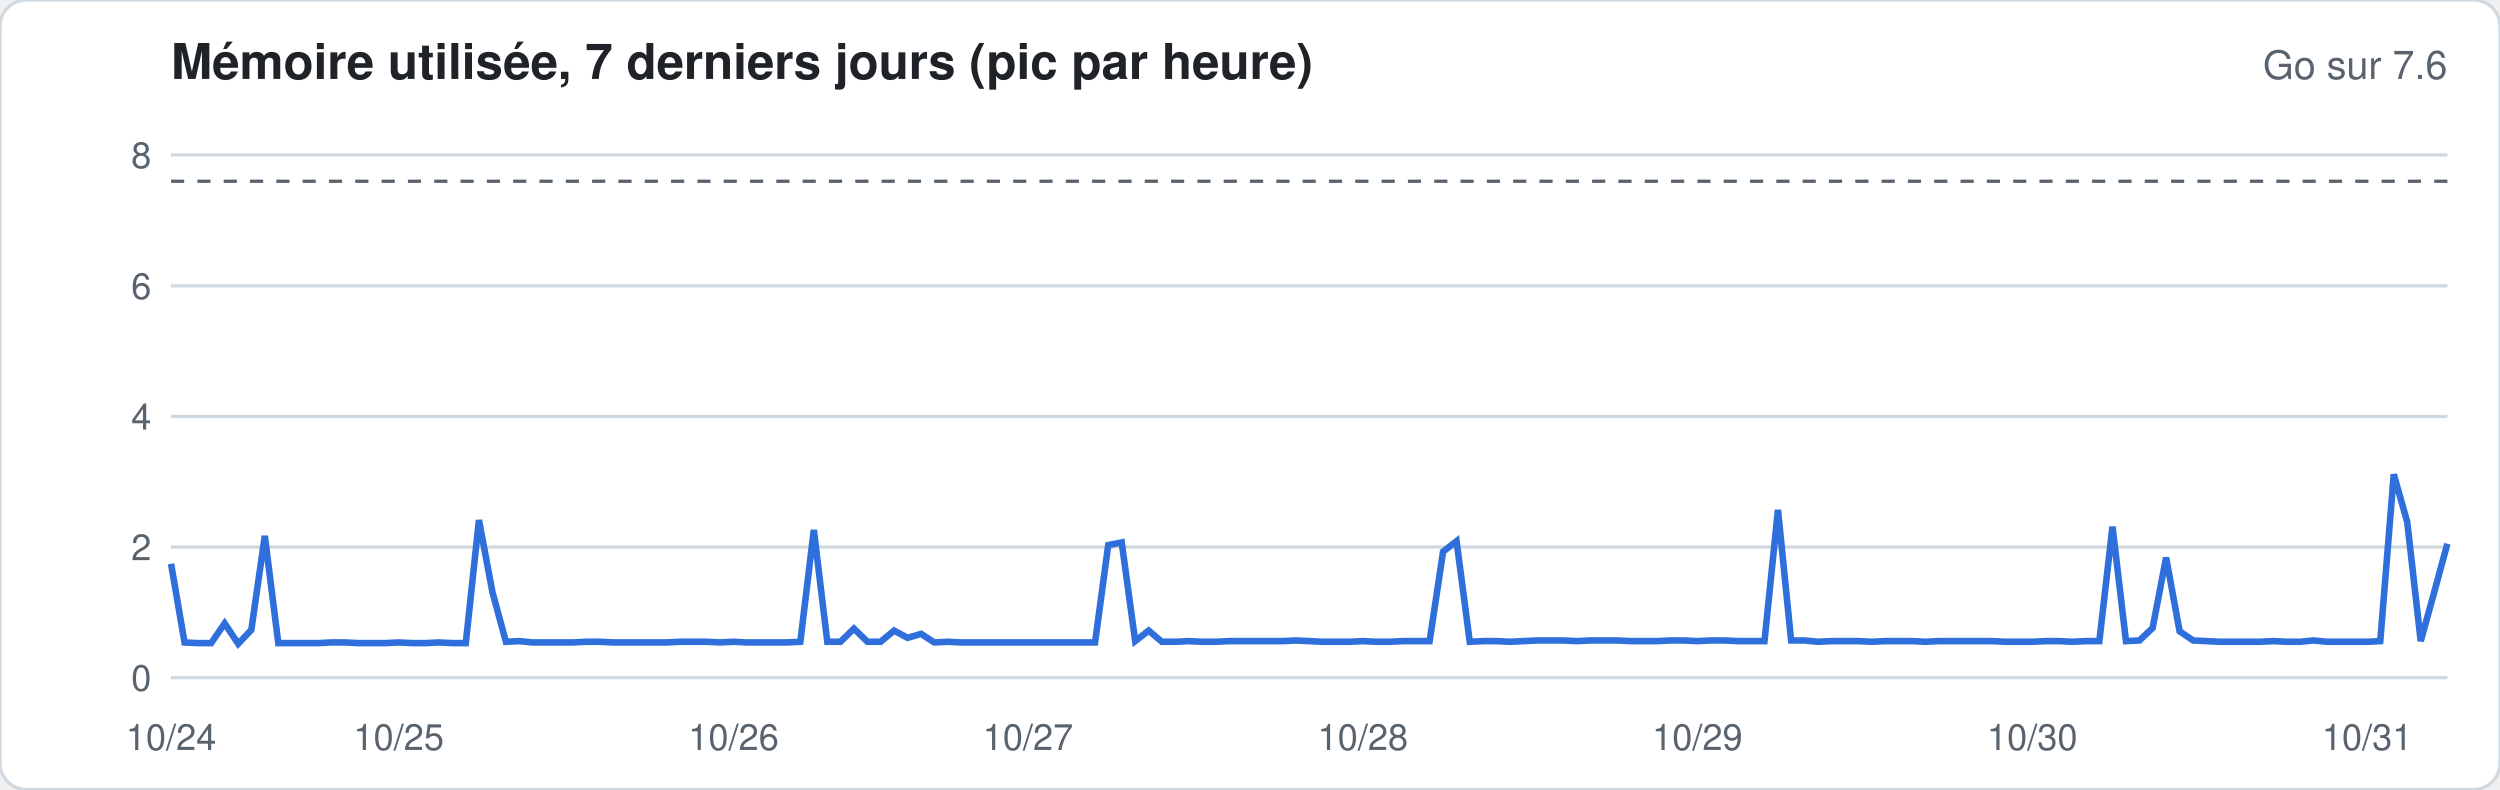
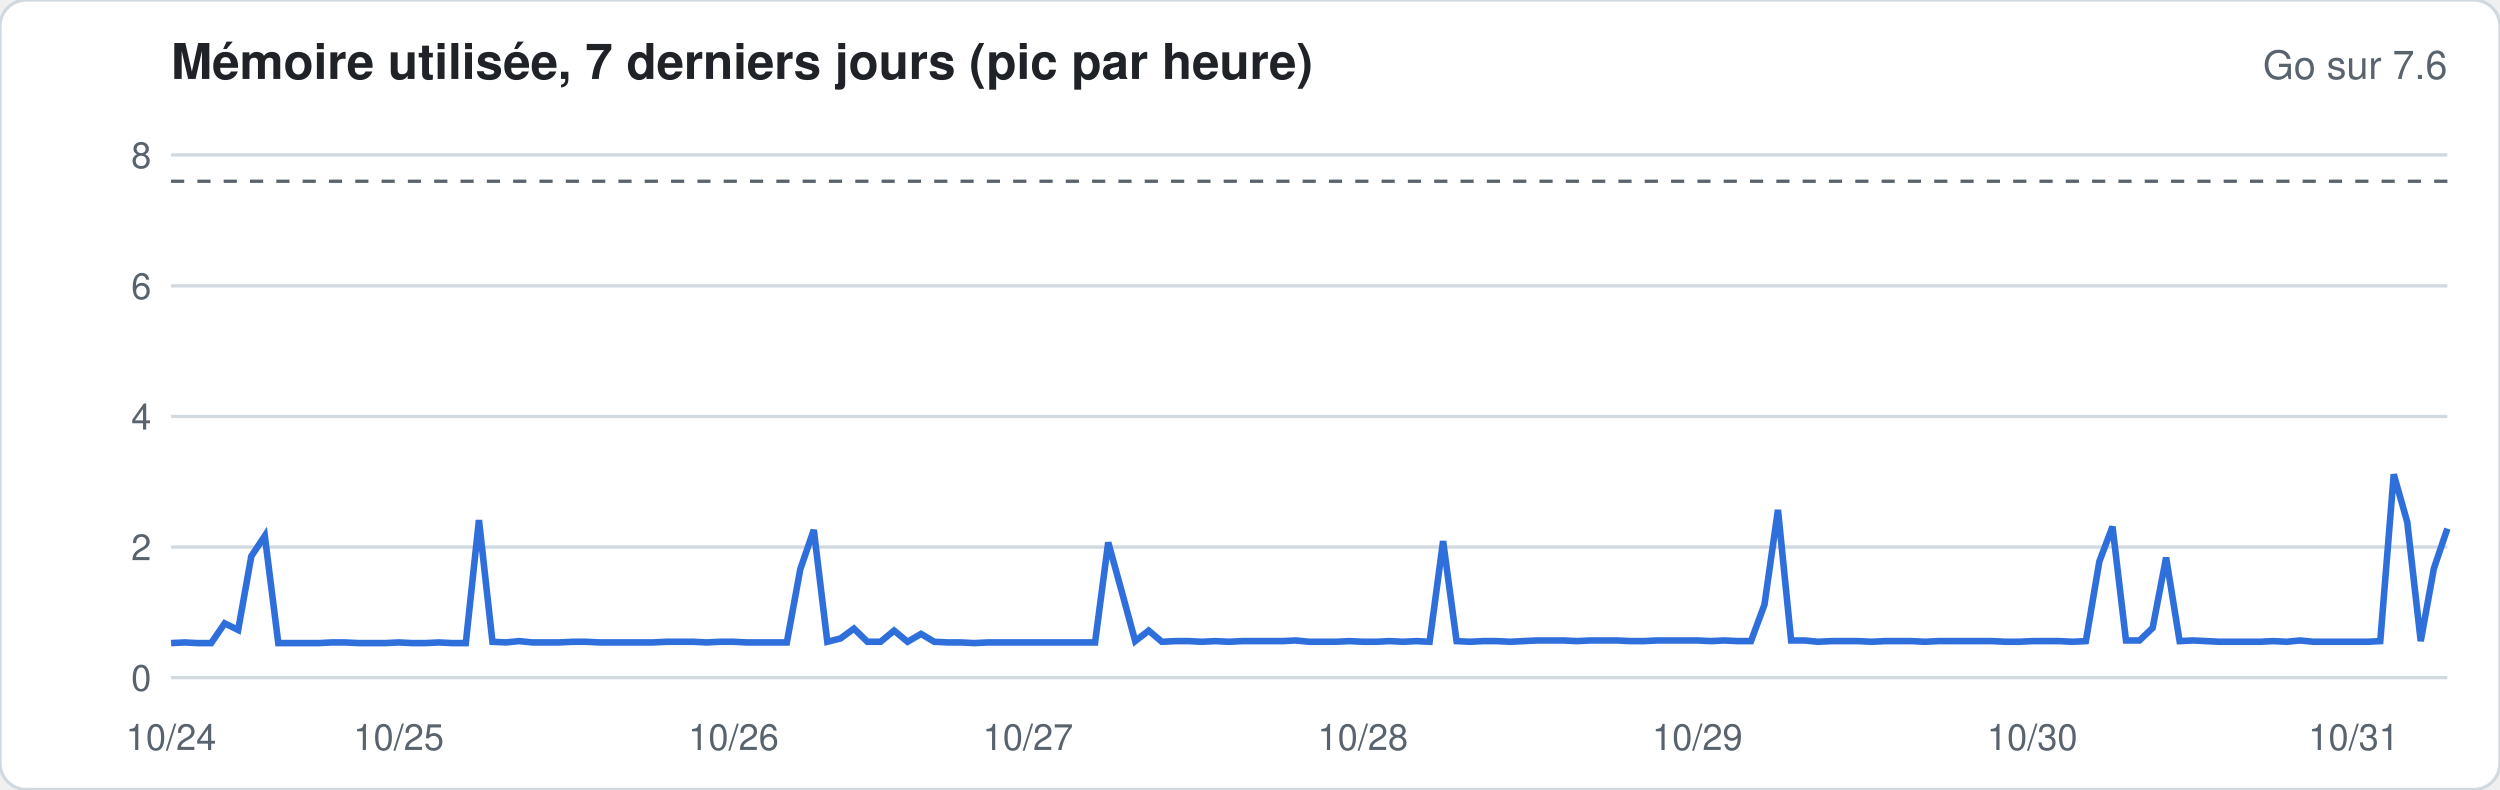
<svg xmlns="http://www.w3.org/2000/svg" width="760" height="240" viewBox="0 0 760 240" font-family="-apple-system,Segoe UI,Helvetica,Arial,sans-serif">
  <rect width="760" height="240" rx="8" fill="#ffffff" stroke="#d1d9e0" />
  <text x="52" y="24" font-size="15" font-weight="600" fill="#1f2328">Mémoire utilisée, 7 derniers jours (pic par heure)</text>
  <text x="744" y="24" font-size="12" fill="#59636e" text-anchor="end">Go sur 7.6</text>
  <line x1="52" x2="744" y1="206.0" y2="206.0" stroke="#d1d9e0" stroke-width="1" />
  <text x="46" y="210.0" font-size="11" fill="#59636e" text-anchor="end">0</text>
  <line x1="52" x2="744" y1="166.3" y2="166.3" stroke="#d1d9e0" stroke-width="1" />
  <text x="46" y="170.3" font-size="11" fill="#59636e" text-anchor="end">2</text>
  <line x1="52" x2="744" y1="126.6" y2="126.6" stroke="#d1d9e0" stroke-width="1" />
  <text x="46" y="130.6" font-size="11" fill="#59636e" text-anchor="end">4</text>
  <line x1="52" x2="744" y1="86.9" y2="86.9" stroke="#d1d9e0" stroke-width="1" />
  <text x="46" y="90.9" font-size="11" fill="#59636e" text-anchor="end">6</text>
  <line x1="52" x2="744" y1="47.1" y2="47.1" stroke="#d1d9e0" stroke-width="1" />
  <text x="46" y="51.1" font-size="11" fill="#59636e" text-anchor="end">8</text>
  <line x1="52" x2="744" y1="55.1" y2="55.1" stroke="#59636e" stroke-dasharray="4 4" />
-   <polyline fill="none" stroke="#2f6fdb" stroke-width="2" points="52.0,171.4 56.1,195.3 60.1,195.5 64.2,195.5 68.3,189.5 72.4,195.7 76.4,191.5 80.5,162.9 84.6,195.5 88.6,195.5 92.7,195.5 96.8,195.5 100.8,195.3 104.9,195.3 109.0,195.5 113.1,195.5 117.1,195.5 121.2,195.3 125.3,195.5 129.3,195.5 133.4,195.3 137.5,195.5 141.6,195.5 145.6,158.1 149.7,180.0 153.8,195.1 157.8,194.9 161.9,195.3 166.0,195.3 170.0,195.3 174.1,195.3 178.2,195.1 182.3,195.1 186.3,195.3 190.4,195.3 194.5,195.3 198.5,195.3 202.6,195.3 206.7,195.1 210.8,195.1 214.8,195.1 218.9,195.3 223.0,195.1 227.0,195.3 231.1,195.3 235.2,195.3 239.2,195.3 243.3,195.1 247.4,161.1 251.5,195.1 255.5,195.1 259.6,191.1 263.7,195.1 267.7,195.1 271.8,191.7 275.9,193.9 280.0,192.7 284.0,195.3 288.1,195.1 292.2,195.3 296.2,195.3 300.3,195.3 304.4,195.3 308.4,195.3 312.5,195.3 316.6,195.3 320.7,195.3 324.7,195.3 328.8,195.3 332.9,195.3 336.9,165.7 341.0,164.9 345.1,194.9 349.2,191.7 353.2,195.1 357.3,195.1 361.4,194.9 365.4,195.1 369.5,195.1 373.6,194.9 377.6,194.9 381.7,194.9 385.8,194.9 389.9,194.9 393.9,194.7 398.0,194.9 402.1,195.1 406.1,195.1 410.2,195.1 414.3,194.9 418.4,195.1 422.4,195.1 426.5,194.9 430.6,194.9 434.6,194.9 438.7,167.7 442.8,164.5 446.8,195.1 450.9,194.9 455.0,194.9 459.1,195.1 463.1,194.9 467.2,194.7 471.3,194.7 475.3,194.7 479.4,194.9 483.5,194.7 487.6,194.7 491.6,194.7 495.7,194.9 499.8,194.9 503.8,194.9 507.9,194.7 512.0,194.7 516.0,194.9 520.1,194.7 524.2,194.7 528.3,194.9 532.3,194.9 536.4,194.9 540.5,155.0 544.5,194.7 548.6,194.7 552.7,195.1 556.8,194.9 560.8,194.9 564.9,194.9 569.0,195.1 573.0,194.9 577.1,194.9 581.2,194.9 585.2,195.1 589.3,194.9 593.4,194.9 597.5,194.9 601.5,194.9 605.6,194.9 609.7,195.1 613.7,195.1 617.8,195.1 621.9,194.9 626.0,194.9 630.0,195.1 634.1,194.9 638.2,194.9 642.2,160.1 646.3,194.9 650.4,194.7 654.4,190.9 658.5,169.5 662.6,191.9 666.7,194.7 670.7,194.9 674.8,195.1 678.9,195.1 682.9,195.1 687.0,195.1 691.1,194.9 695.2,195.1 699.2,195.1 703.3,194.7 707.4,195.1 711.4,195.1 715.5,195.1 719.6,195.1 723.6,194.9 727.7,144.2 731.8,158.7 735.9,194.9 739.9,180.4 744.0,165.3" />
+   <polyline fill="none" stroke="#2f6fdb" stroke-width="2" points="52.0,195.5 56.1,195.3 60.1,195.5 64.2,195.5 68.3,189.5 72.4,191.5 76.4,169.1 80.5,162.9 84.6,195.5 88.6,195.5 92.7,195.5 96.8,195.5 100.8,195.3 104.9,195.3 109.0,195.5 113.1,195.5 117.1,195.5 121.2,195.3 125.3,195.5 129.3,195.5 133.4,195.3 137.5,195.5 141.6,195.5 145.6,158.1 149.7,195.1 153.8,195.3 157.8,194.9 161.9,195.3 166.0,195.3 170.0,195.3 174.1,195.1 178.2,195.1 182.3,195.3 186.3,195.3 190.4,195.3 194.5,195.3 198.5,195.3 202.6,195.1 206.7,195.1 210.8,195.1 214.8,195.3 218.9,195.1 223.0,195.1 227.0,195.3 231.1,195.3 235.2,195.3 239.2,195.3 243.3,173.0 247.4,161.1 251.5,195.1 255.5,194.1 259.6,191.1 263.7,195.1 267.7,195.1 271.8,191.7 275.9,195.1 280.0,192.7 284.0,195.1 288.1,195.3 292.2,195.3 296.2,195.5 300.3,195.3 304.4,195.3 308.4,195.3 312.5,195.3 316.6,195.3 320.7,195.3 324.7,195.3 328.8,195.3 332.9,195.3 336.9,164.9 341.0,179.8 345.1,194.9 349.2,191.7 353.2,195.1 357.3,194.9 361.4,194.9 365.4,195.1 369.5,194.9 373.6,195.1 377.6,194.9 381.7,194.9 385.8,194.9 389.9,194.9 393.9,194.7 398.0,195.1 402.1,195.1 406.1,195.1 410.2,194.9 414.3,195.1 418.4,195.1 422.4,194.9 426.5,195.1 430.6,194.9 434.6,195.1 438.7,164.5 442.8,194.9 446.8,195.1 450.9,194.9 455.0,194.9 459.1,195.1 463.1,194.9 467.2,194.7 471.3,194.7 475.3,194.7 479.4,194.9 483.5,194.7 487.6,194.7 491.6,194.7 495.7,194.9 499.8,194.9 503.8,194.7 507.9,194.7 512.0,194.7 516.0,194.7 520.1,194.9 524.2,194.7 528.3,194.9 532.3,194.9 536.4,183.8 540.5,155.0 544.5,194.7 548.6,194.7 552.7,195.1 556.8,194.9 560.8,194.9 564.9,194.9 569.0,195.1 573.0,194.9 577.1,194.9 581.2,194.9 585.2,195.1 589.3,194.9 593.4,194.9 597.5,194.9 601.5,194.9 605.6,194.9 609.7,195.1 613.7,195.1 617.8,194.9 621.9,194.9 626.0,194.9 630.0,195.1 634.1,194.9 638.2,170.7 642.2,160.1 646.3,194.7 650.4,194.7 654.4,190.9 658.5,169.5 662.6,194.9 666.7,194.7 670.7,194.9 674.8,195.1 678.9,195.1 682.9,195.1 687.0,195.1 691.1,194.9 695.2,195.1 699.2,194.7 703.3,195.1 707.4,195.1 711.4,195.1 715.5,195.1 719.6,195.1 723.6,194.9 727.7,144.2 731.8,158.7 735.9,194.9 739.9,172.8 744.0,160.7" />
  <text x="52.0" y="228" font-size="11" fill="#59636e" text-anchor="middle">10/24</text>
  <text x="121.2" y="228" font-size="11" fill="#59636e" text-anchor="middle">10/25</text>
  <text x="223.0" y="228" font-size="11" fill="#59636e" text-anchor="middle">10/26</text>
  <text x="312.5" y="228" font-size="11" fill="#59636e" text-anchor="middle">10/27</text>
  <text x="414.3" y="228" font-size="11" fill="#59636e" text-anchor="middle">10/28</text>
  <text x="516.0" y="228" font-size="11" fill="#59636e" text-anchor="middle">10/29</text>
  <text x="617.8" y="228" font-size="11" fill="#59636e" text-anchor="middle">10/30</text>
-   <text x="719.6" y="228" font-size="11" fill="#59636e" text-anchor="middle">10/31</text>
+   <text x="715.5" y="228" font-size="11" fill="#59636e" text-anchor="middle">10/31</text>
</svg>
